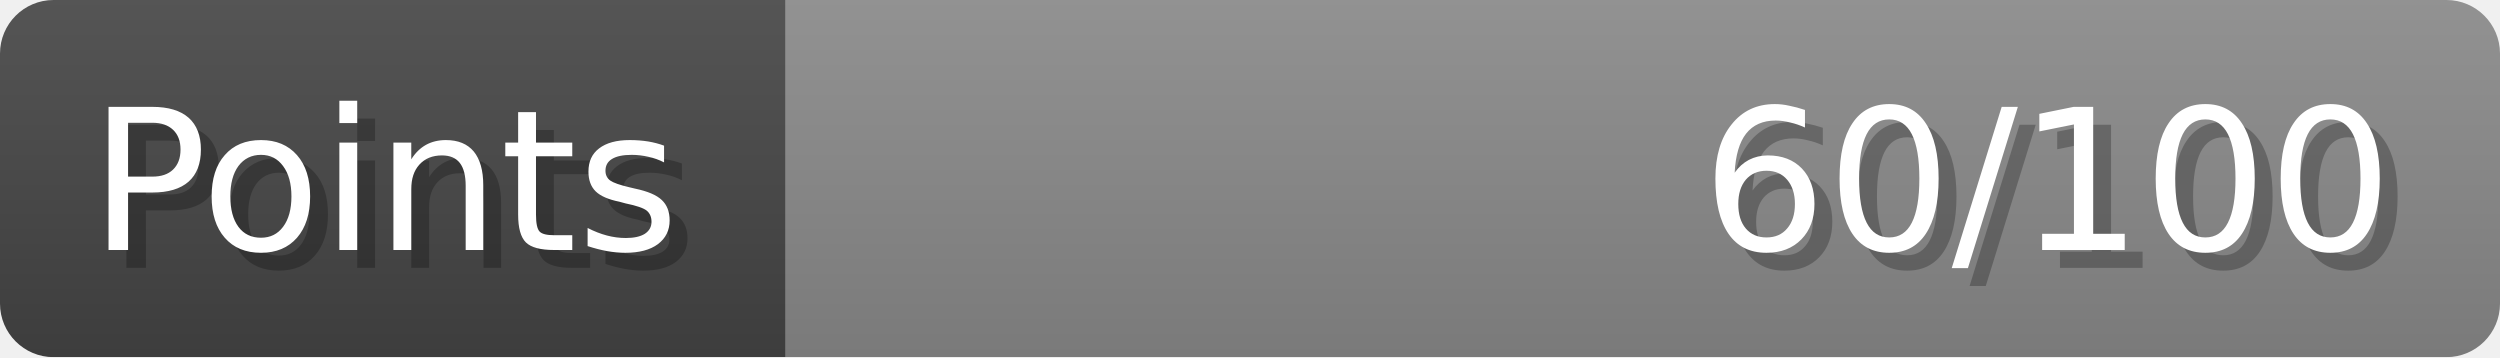
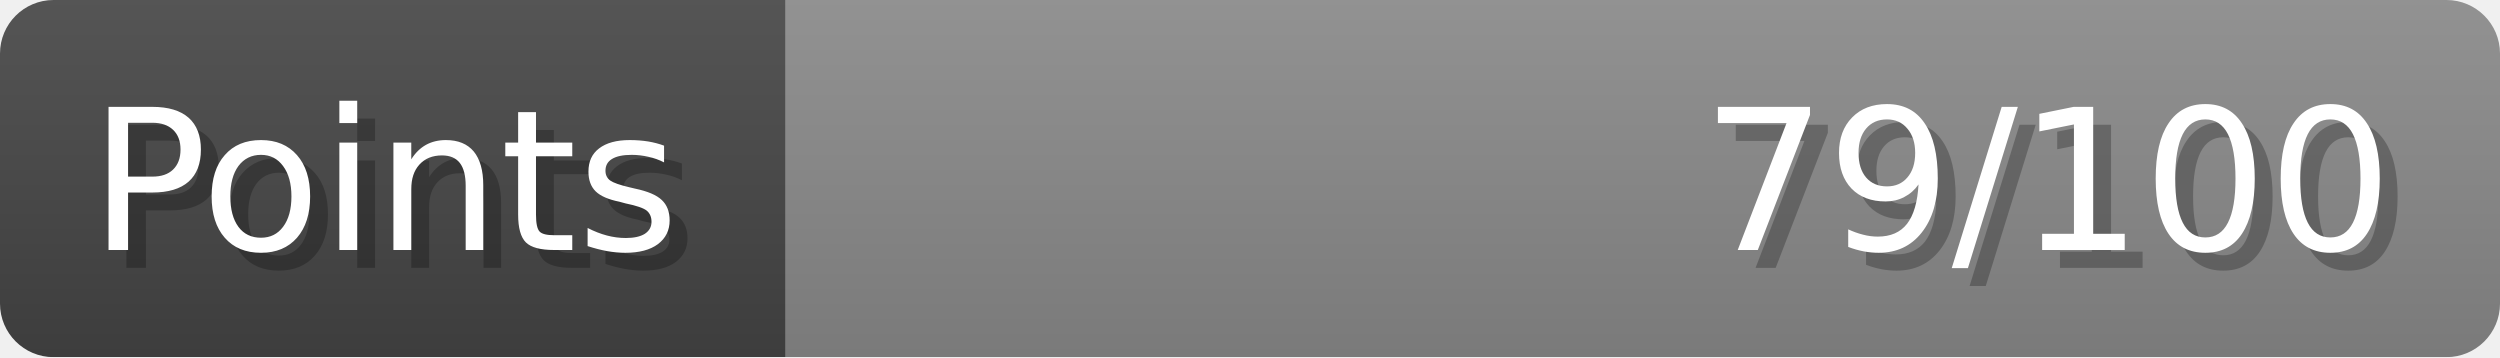
- <svg xmlns="http://www.w3.org/2000/svg" width="140px" height="20px" role="img" aria-label="Points: 60/100">
+ <svg xmlns="http://www.w3.org/2000/svg" width="140px" height="20px" role="img" aria-label="Points: 79/100">
  <linearGradient id="a" x2="0" y2="100%">
    <stop offset="0" stop-opacity=".1" stop-color="#EEE" />
    <stop offset="1" stop-opacity=".1" />
  </linearGradient>
  <mask id="m">
    <rect width="100%" height="100%" rx="3" fill="#FFF" />
  </mask>
  <g mask="url(#m)">
    <rect x="0" y="0" width="44" height="20" fill="#444" />
    <svg x="44" y="0" width="96" height="20">
      <rect width="100%" height="100%" fill="#888888" />
      <rect width="0%" height="100%" fill="#33CC11" transform="">
-         <animate attributeName="width" begin="0.5s" dur="600ms" from="0%" to="60%" repeatCount="1" fill="freeze" calcMode="spline" keyTimes="0; 1" keySplines="0.3, 0.61, 0.355, 1" />
+         <animate attributeName="width" begin="0.5s" dur="600ms" from="0%" to="79%" repeatCount="1" fill="freeze" calcMode="spline" keyTimes="0; 1" keySplines="0.3, 0.61, 0.355, 1" />
      </rect>
    </svg>
    <rect width="140" height="20" fill="url(#a)" />
  </g>
  <g aria-hidden="true" font-size="11" font-family="Verdana, DejaVu Sans, sans-serif" fill="#FFFFFF">
    <text x="6" y="15" fill="#000" opacity="0.25">Points</text>
    <text x="5" y="14">Points</text>
-     <text x="135" y="15" fill="#000" opacity="0.25" text-anchor="end">60/100</text>
-     <text x="134" y="14" text-anchor="end">60/100</text>
+     <text x="135" y="15" fill="#000" opacity="0.25" text-anchor="end">79/100</text>
+     <text x="134" y="14" text-anchor="end">79/100</text>
  </g>
</svg>
